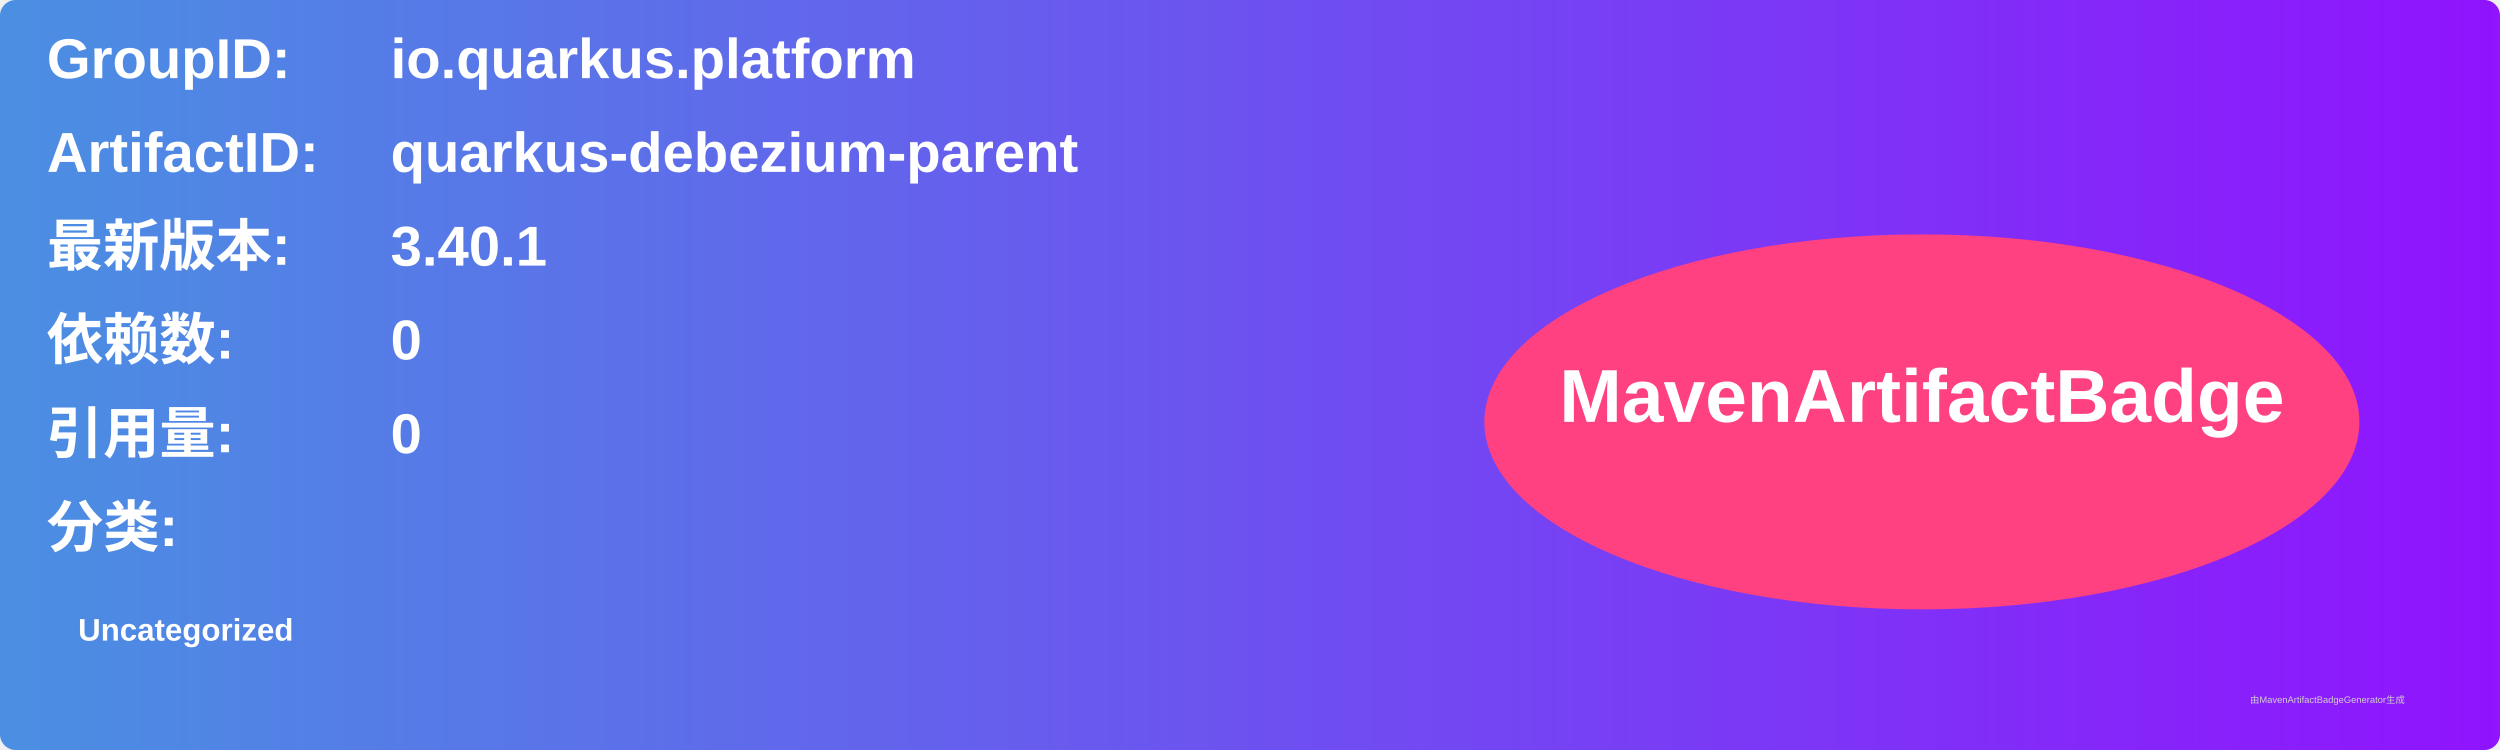
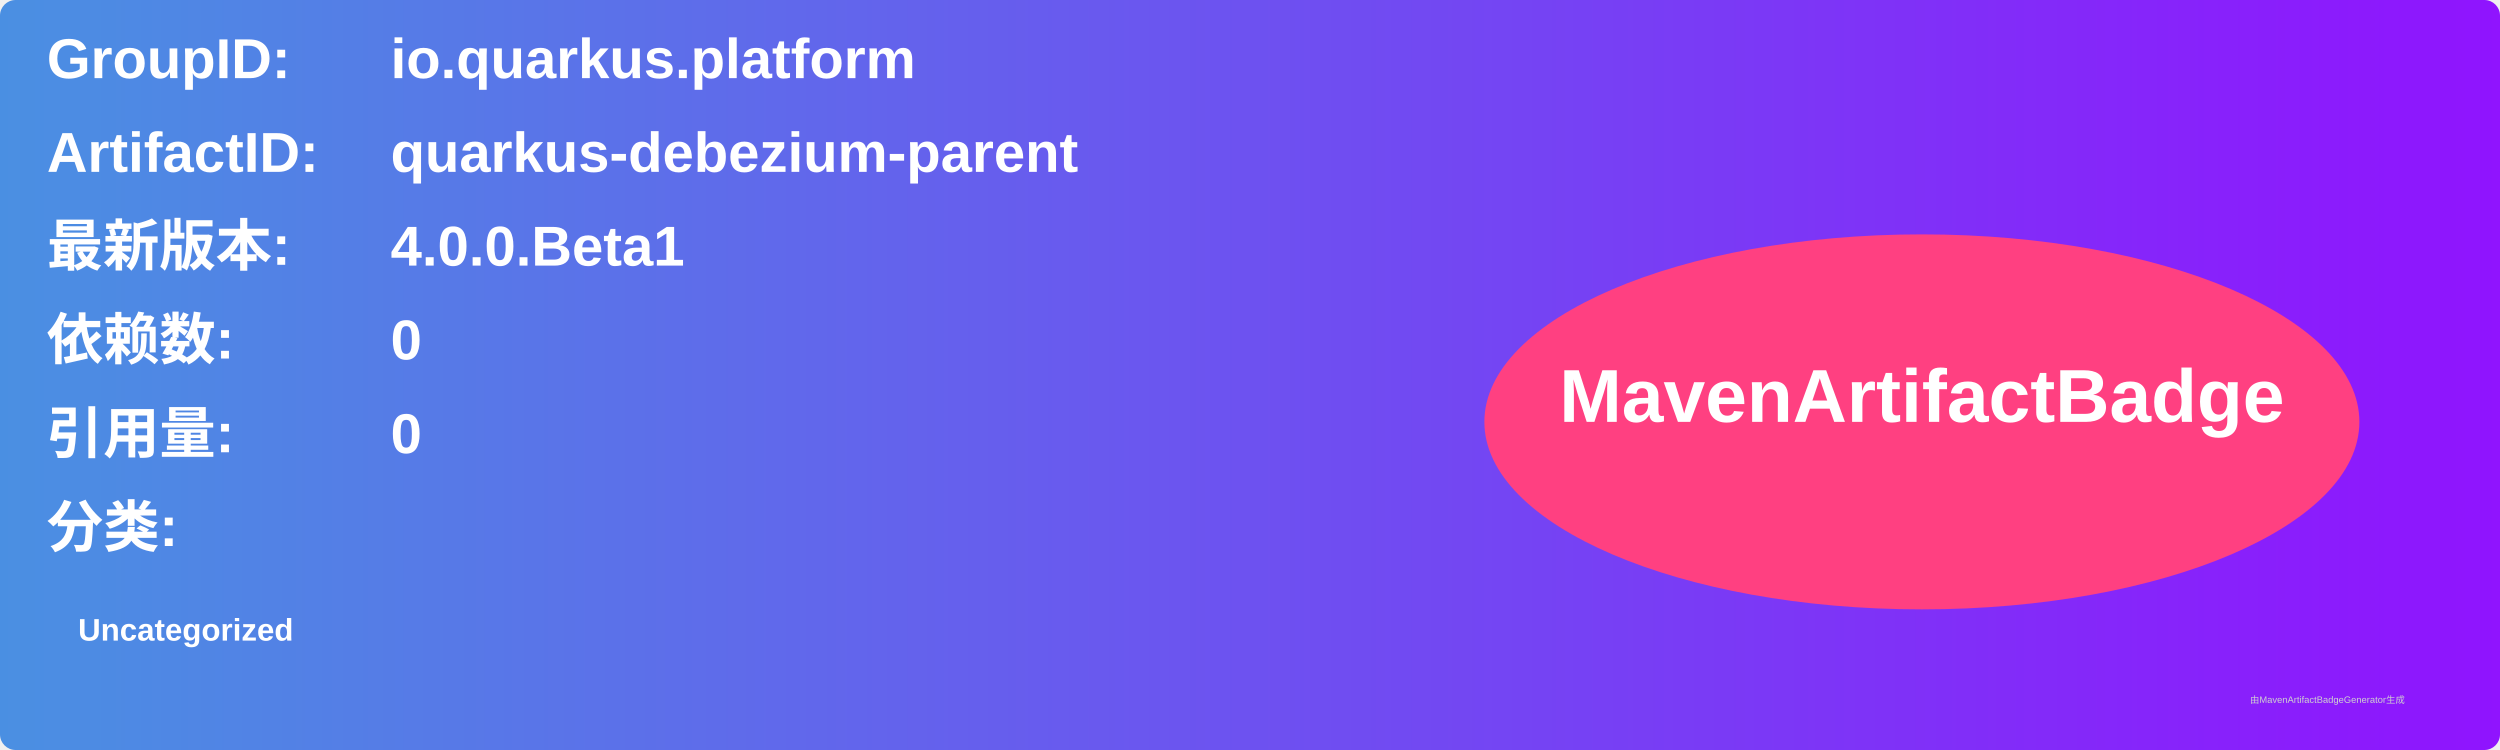
<svg xmlns="http://www.w3.org/2000/svg" width="800" height="240" viewBox="0 0 800 240">
  <linearGradient id="grad" x1="0%" y1="0%" x2="100%" y2="0%">
    <stop offset="0%" stop-color="#4a90e2" />
    <stop offset="100%" stop-color="#9013fe" />
  </linearGradient>
  <rect width="100%" height="100%" rx="5" ry="5" fill="url(#grad)" />
  <g transform="translate(15, 15)">
    <text x="0" y="10" font-family="Arial" font-size="18" fill="white" font-weight="bold" width="260">GroupID:</text>
    <text x="110" y="10" font-family="Arial" font-size="18" fill="white" font-weight="bold" width="460">io.quarkus.platform</text>
    <text x="0" y="40" font-family="Arial" font-size="18" fill="white" font-weight="bold" width="260">ArtifactID:</text>
    <text x="110" y="40" font-family="Arial" font-size="18" fill="white" font-weight="bold" width="460">quarkus-debezium-parent</text>
    <text x="0" y="70" font-family="Arial" font-size="18" fill="white" font-weight="bold">最新版本:</text>
    <text x="110" y="70" font-family="Arial" font-size="18" fill="white" font-weight="bold">
-       <tspan font-weight="bold">3.40.1</tspan>
+       <tspan font-weight="bold">4.0.0.Beta1</tspan>
    </text>
    <text x="0" y="100" font-family="Arial" font-size="18" fill="white" font-weight="bold">依赖数: </text>
    <text x="110" y="100" font-family="Arial" font-size="18" fill="white">
      <tspan font-weight="bold">0</tspan>
    </text>
    <text x="0" y="130" font-family="Arial" font-size="18" fill="white" font-weight="bold">引用量: </text>
    <text x="110" y="130" font-family="Arial" font-size="18" fill="white">
      <tspan font-weight="bold">0</tspan>
    </text>
    <text x="0" y="160" font-family="Arial" font-size="18" fill="white" font-weight="bold">分类:</text>
    <text x="10" y="190" font-family="Arial" font-size="10" fill="white">
      <tspan font-weight="bold">Uncategorized</tspan>
    </text>
    <ellipse cx="600" cy="120" rx="140" ry="60" fill="#ff4081" />
    <text x="600" y="120" text-anchor="middle" font-family="Arial" font-size="24" fill="white" font-weight="bold">MavenArtifactBadge</text>
  </g>
  <text x="720" y="225" font-family="Arial" font-size="3" fill="#d0d0d0">由MavenArtifactBadgeGenerator生成</text>
</svg>
